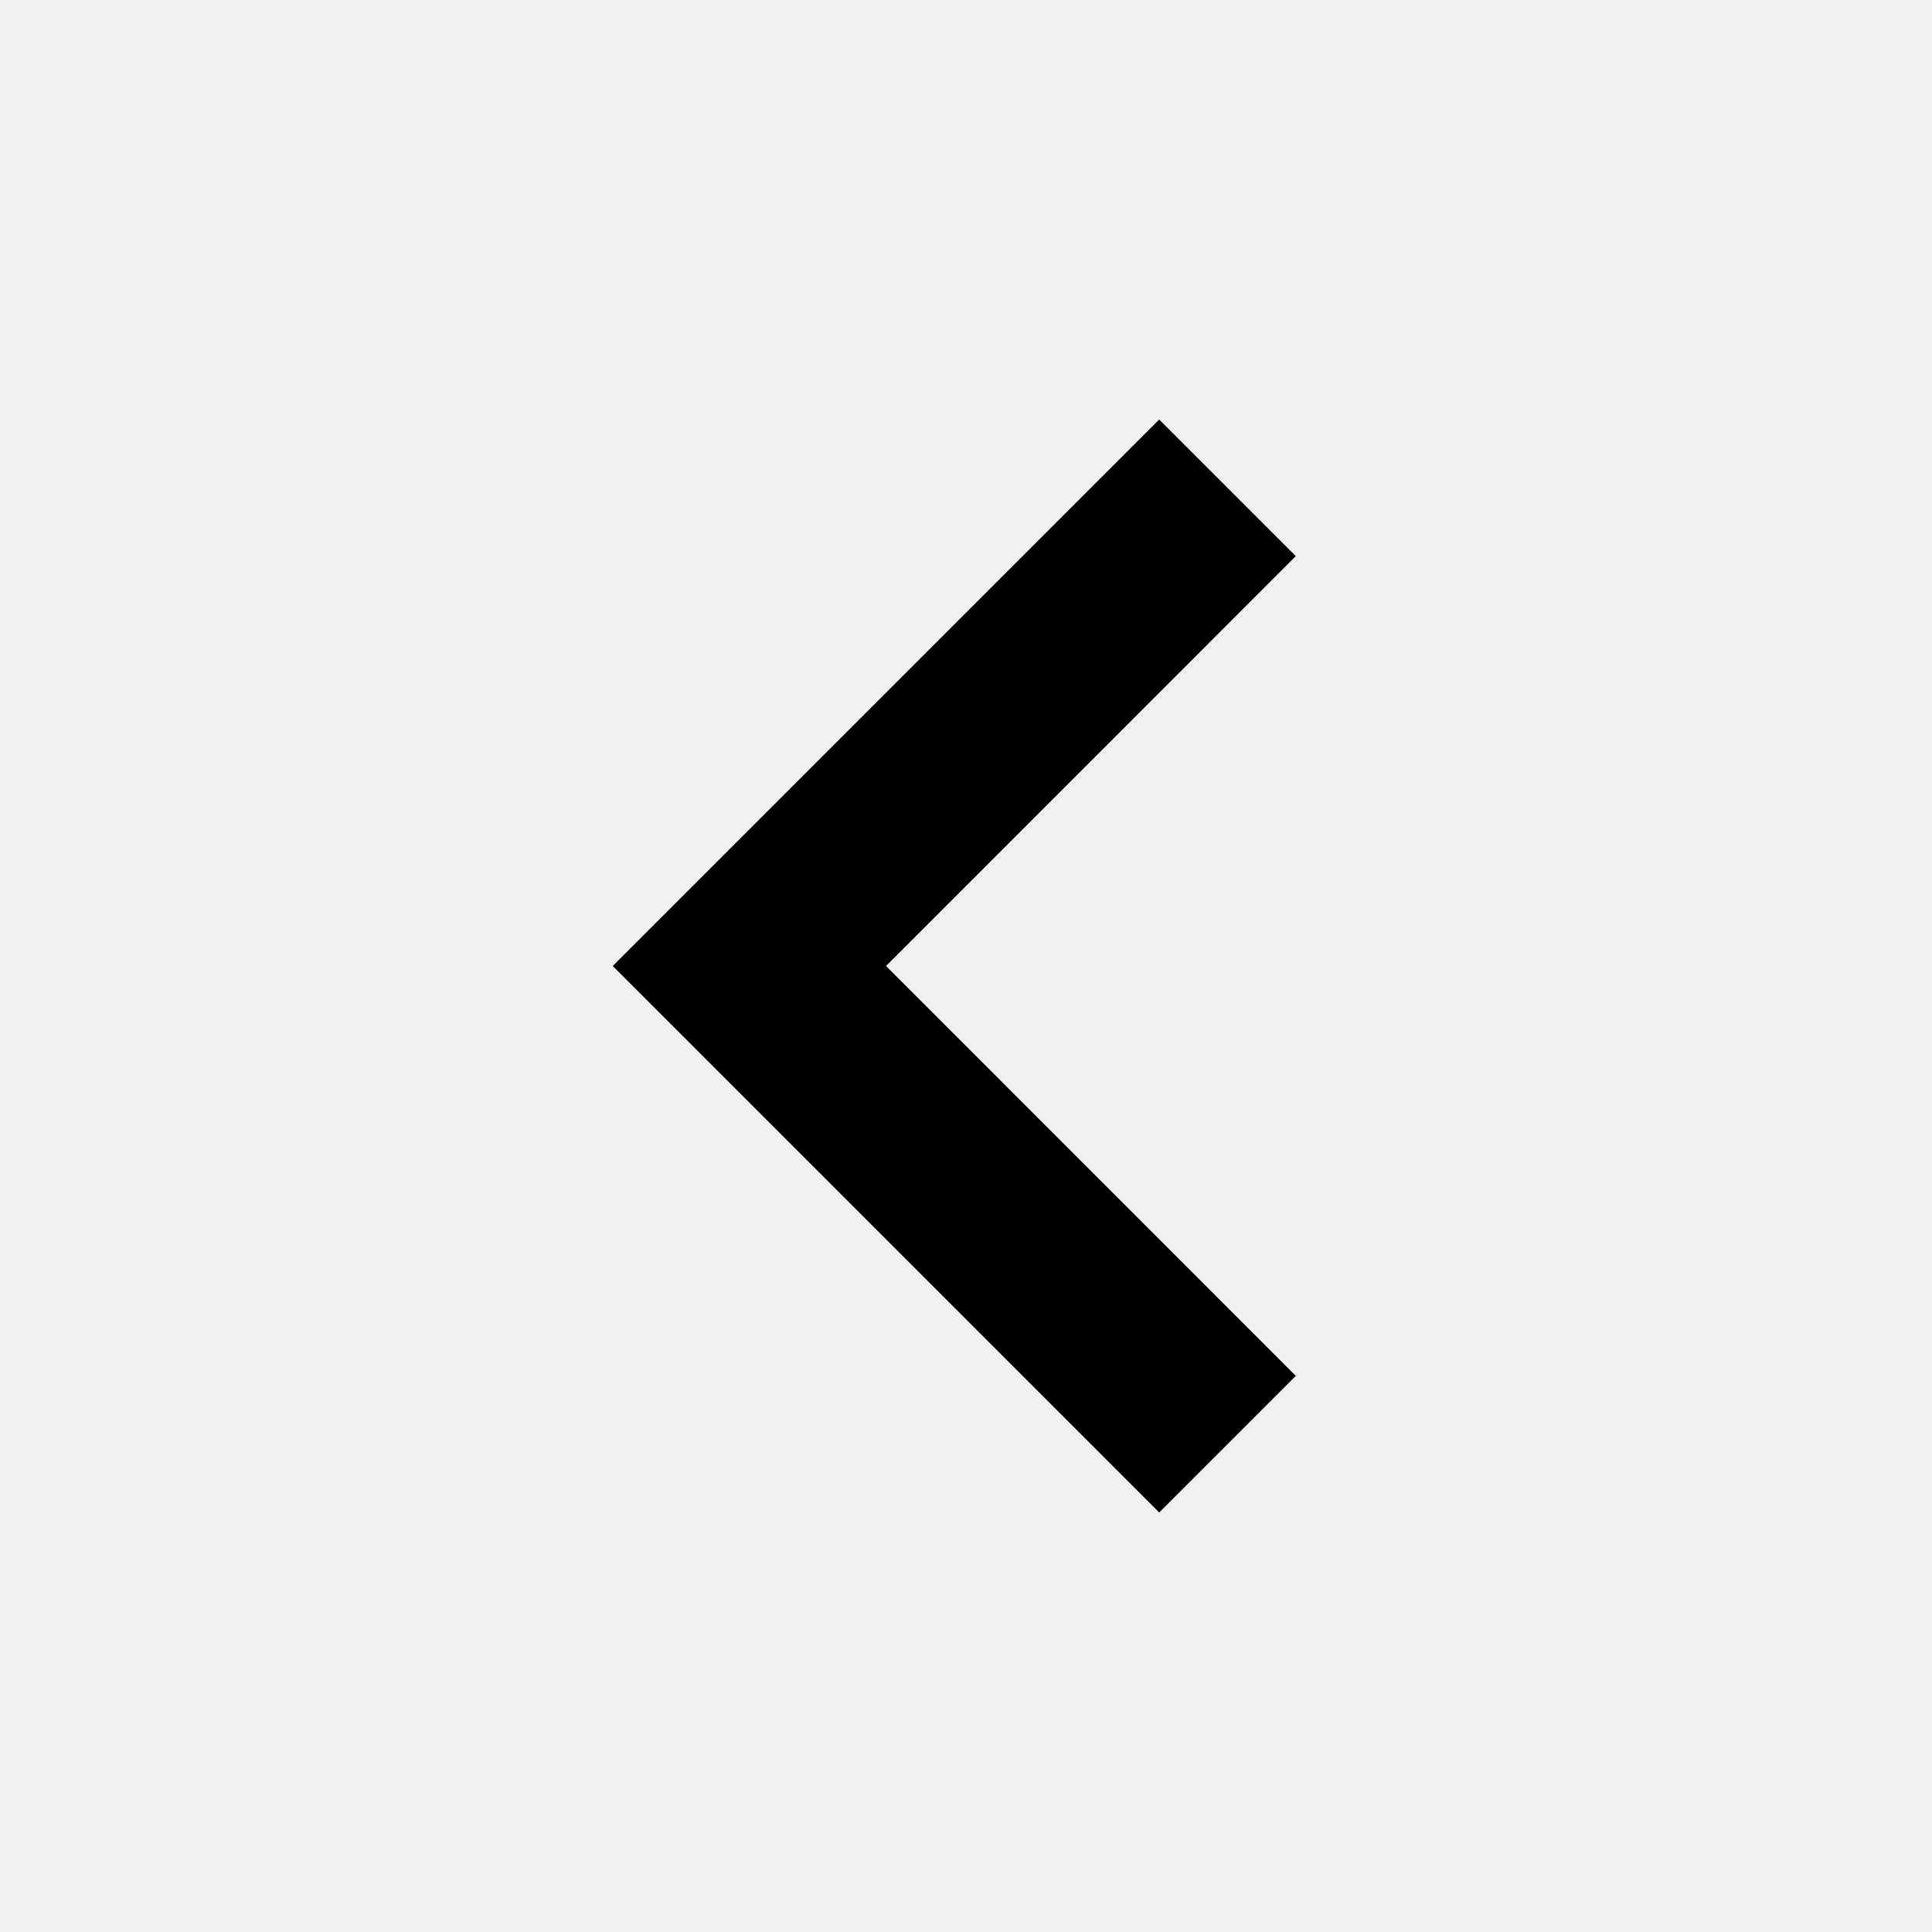
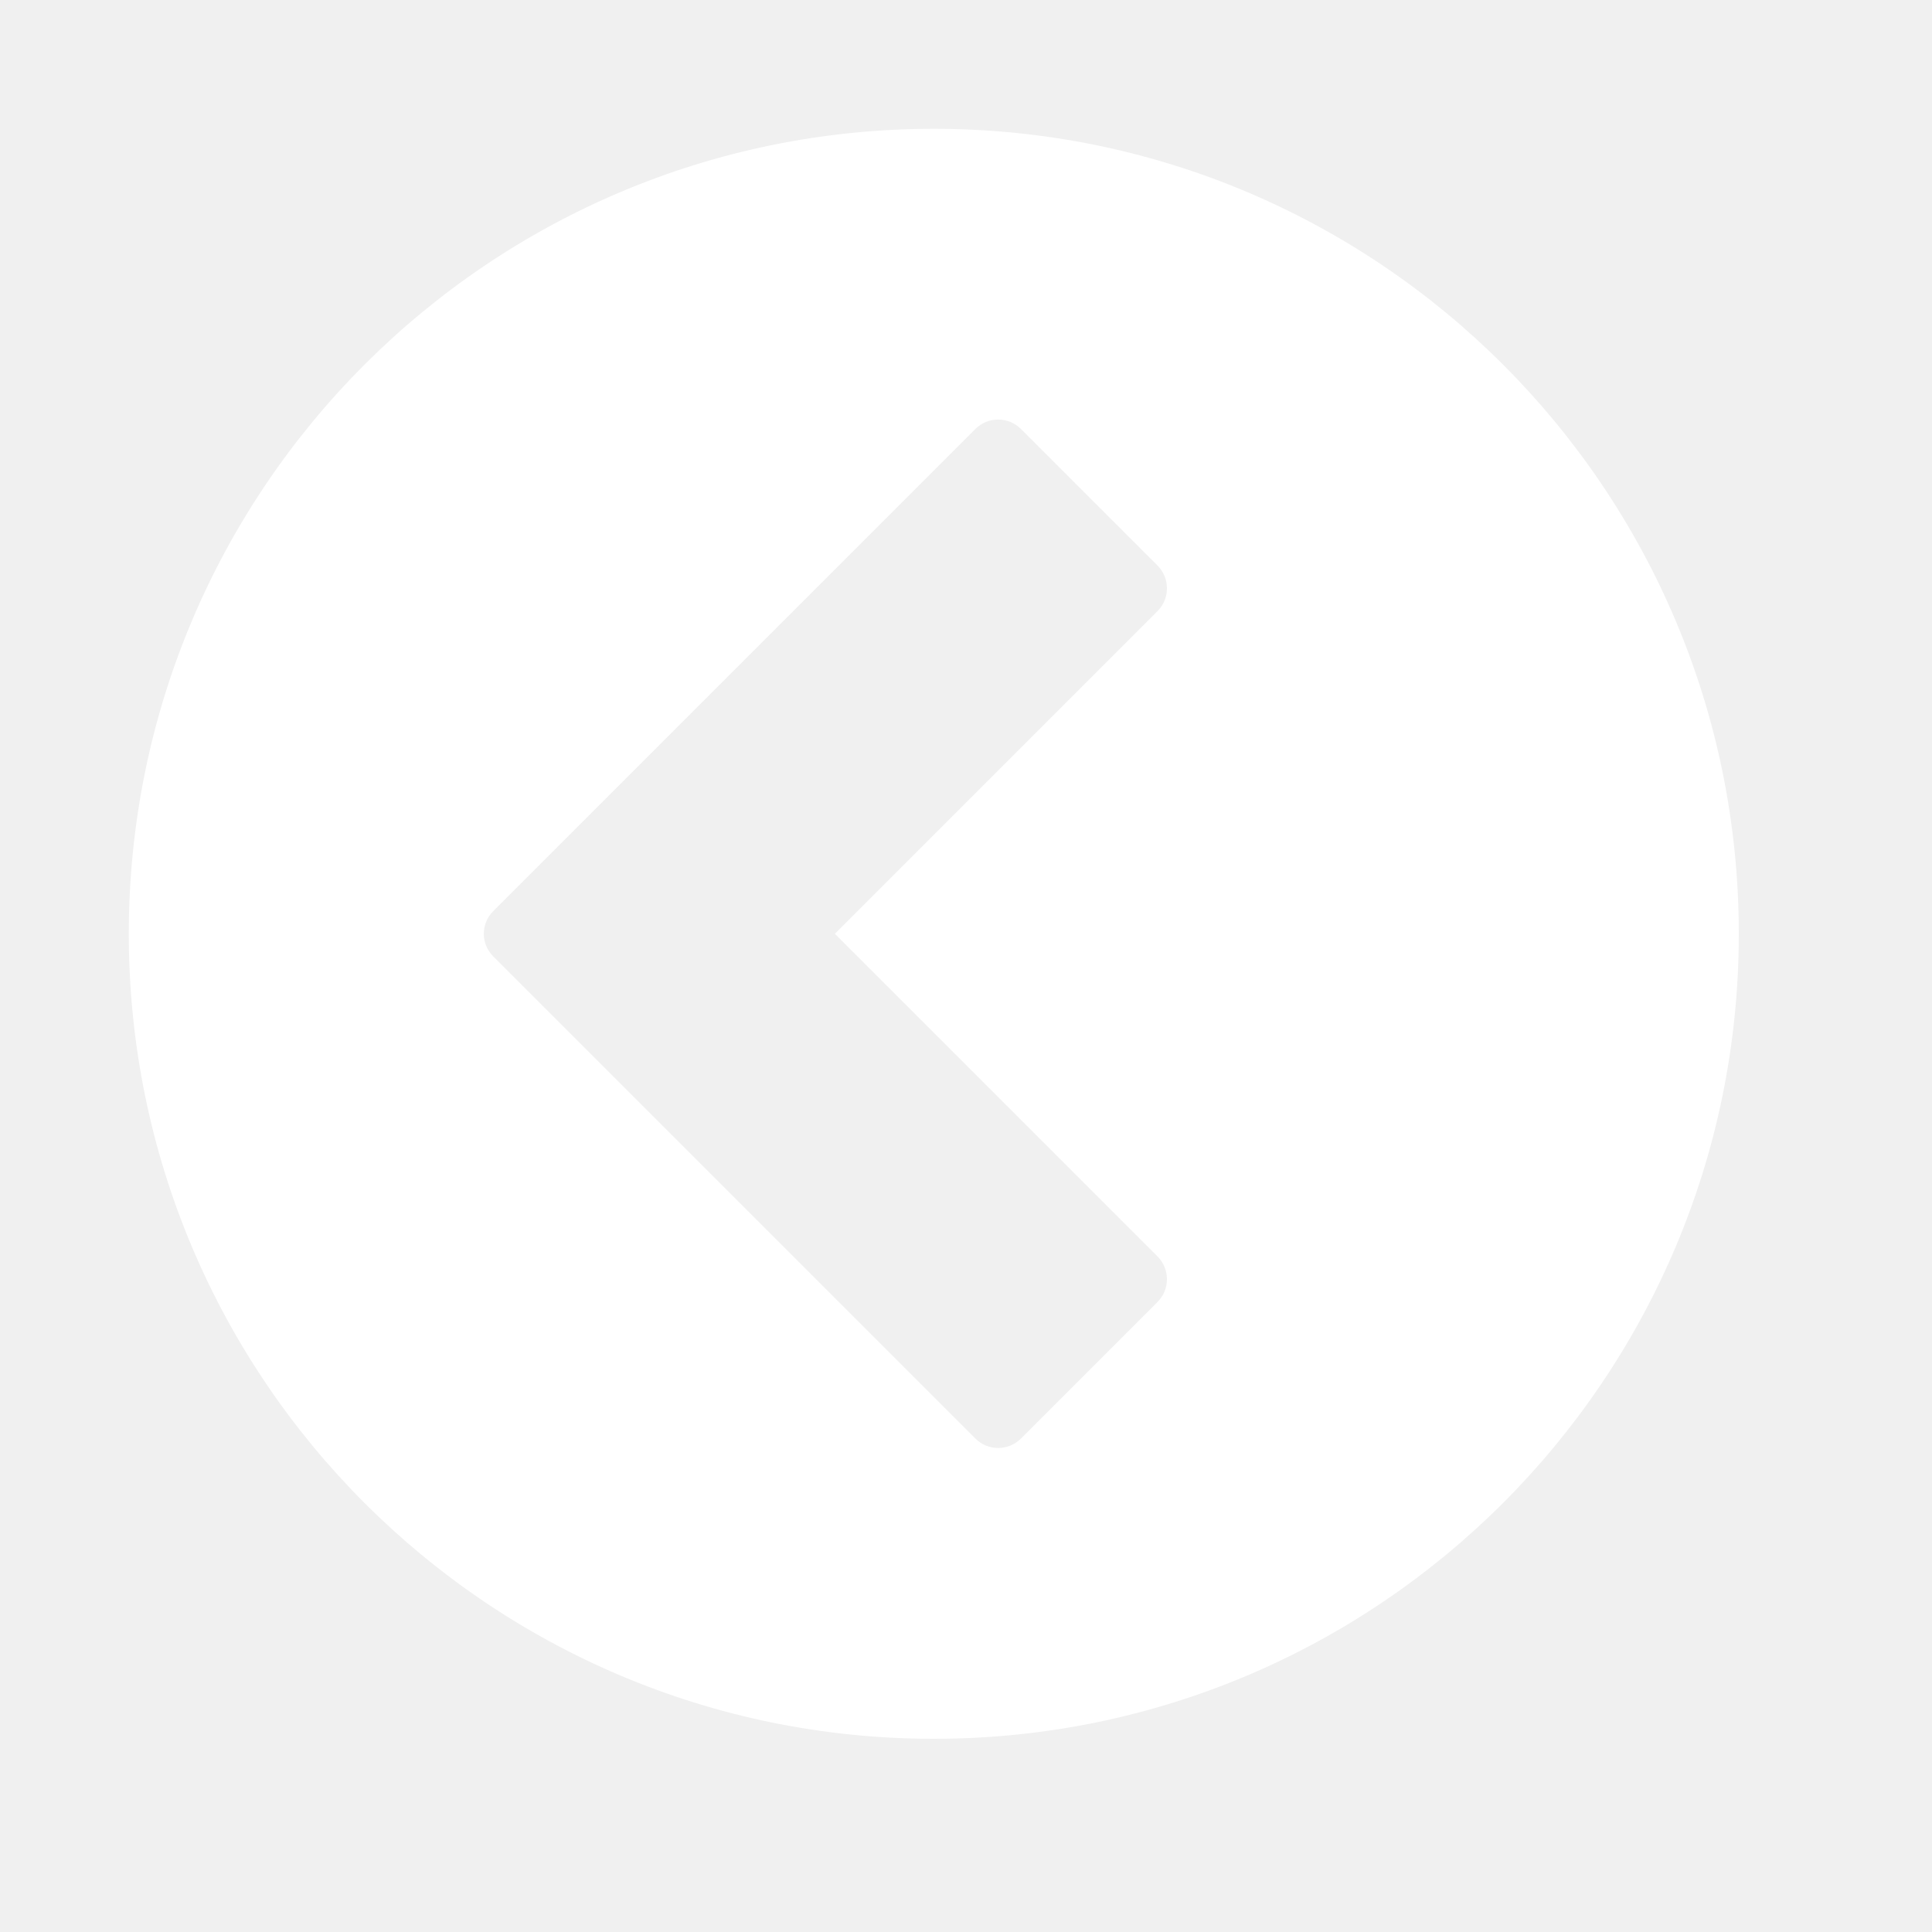
- <svg xmlns="http://www.w3.org/2000/svg" viewBox="0 0 20 20">
-   <path d="M7.05 9.293L6.343 10 12 15.657l1.414-1.414L9.172 10l4.242-4.243L12 4.343z" />
+ <svg xmlns="http://www.w3.org/2000/svg" viewBox="0 0 30 30">
+   <path d="M27 14.5C27 7.596 21.404 2 14.5 2S2 7.596 2 14.5 7.596 27 14.5 27 27 21.404 27 14.5zm-19.339-.354l7.485-7.485c.195-.195.512-.195.707 0l2.121 2.121c.195.195.195.512 0 .707L12.964 14.5l5.01 5.01c.195.195.195.512 0 .707l-2.121 2.121c-.195.195-.512.195-.707 0l-7.485-7.485c-.198-.198-.198-.509 0-.707z" fill="#fff" fillRule="evenodd" />
</svg>
